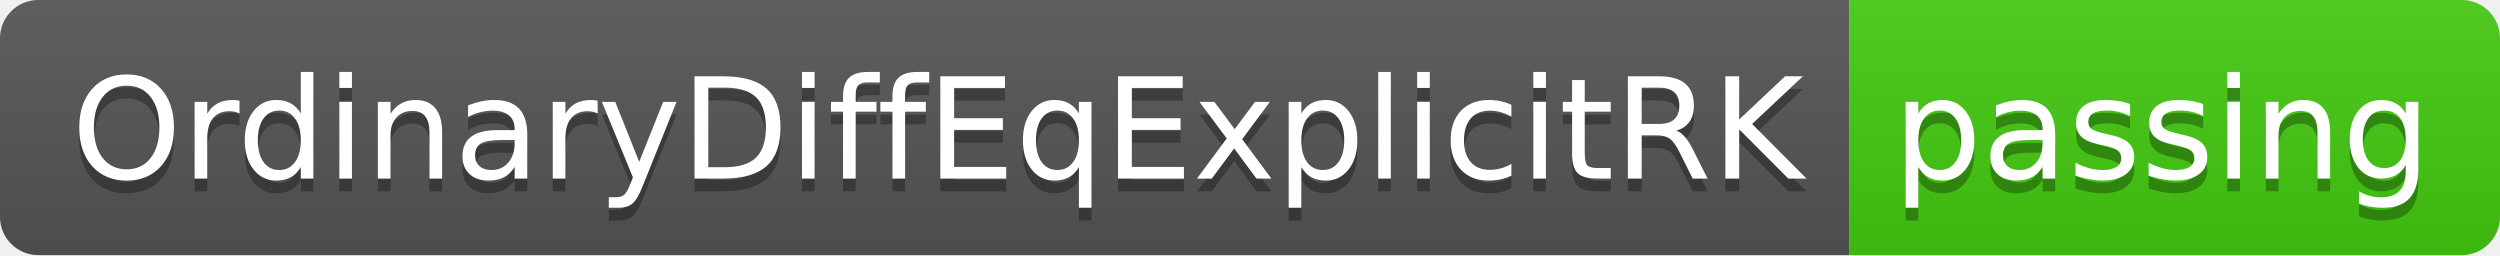
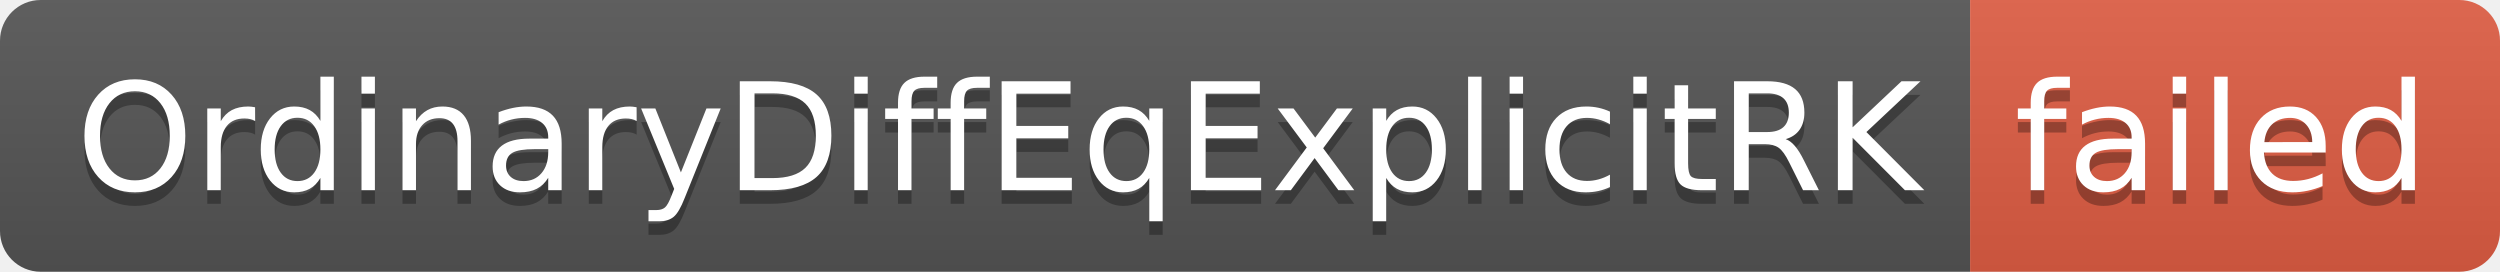
- <svg xmlns="http://www.w3.org/2000/svg" width="196" height="20" role="img" aria-label="OrdinaryDiffEqExplicitRK: passing">
+ <svg xmlns="http://www.w3.org/2000/svg" width="184" height="20" role="img" aria-label="OrdinaryDiffEqExplicitRK: failed">
  <linearGradient id="s" x2="0" y2="100%">
    <stop offset="0" stop-color="#bbb" stop-opacity=".1" />
    <stop offset="1" stop-opacity=".1" />
  </linearGradient>
  <clipPath id="r">
-     <rect width="196" height="20" rx="3" fill="#fff" />
+     <rect width="184" height="20" rx="3" fill="#fff" />
  </clipPath>
  <g clip-path="url(#r)">
    <rect width="145" height="20" fill="#555" />
-     <rect x="145" width="51" height="20" fill="#4c1" />
-     <rect width="196" height="20" fill="url(#s)" />
+     <rect x="145" width="39" height="20" fill="#e05d44" />
+     <rect width="184" height="20" fill="url(#s)" />
  </g>
  <g fill="#fff" text-anchor="middle" font-family="Verdana,Geneva,DejaVu Sans,sans-serif" text-rendering="geometricPrecision" font-size="110">
    <text aria-hidden="true" x="735" y="150" fill="#010101" fill-opacity=".3" transform="scale(.1)" textLength="1350">OrdinaryDiffEqExplicitRK</text>
    <text x="735" y="140" transform="scale(.1)" fill="#fff" textLength="1350">OrdinaryDiffEqExplicitRK</text>
-     <text aria-hidden="true" x="1695" y="150" fill="#010101" fill-opacity=".3" transform="scale(.1)" textLength="410">passing</text>
-     <text x="1695" y="140" transform="scale(.1)" fill="#fff" textLength="410">passing</text>
+     <text aria-hidden="true" x="1635" y="150" fill="#010101" fill-opacity=".3" transform="scale(.1)" textLength="290">failed</text>
+     <text x="1635" y="140" transform="scale(.1)" fill="#fff" textLength="290">failed</text>
  </g>
</svg>
